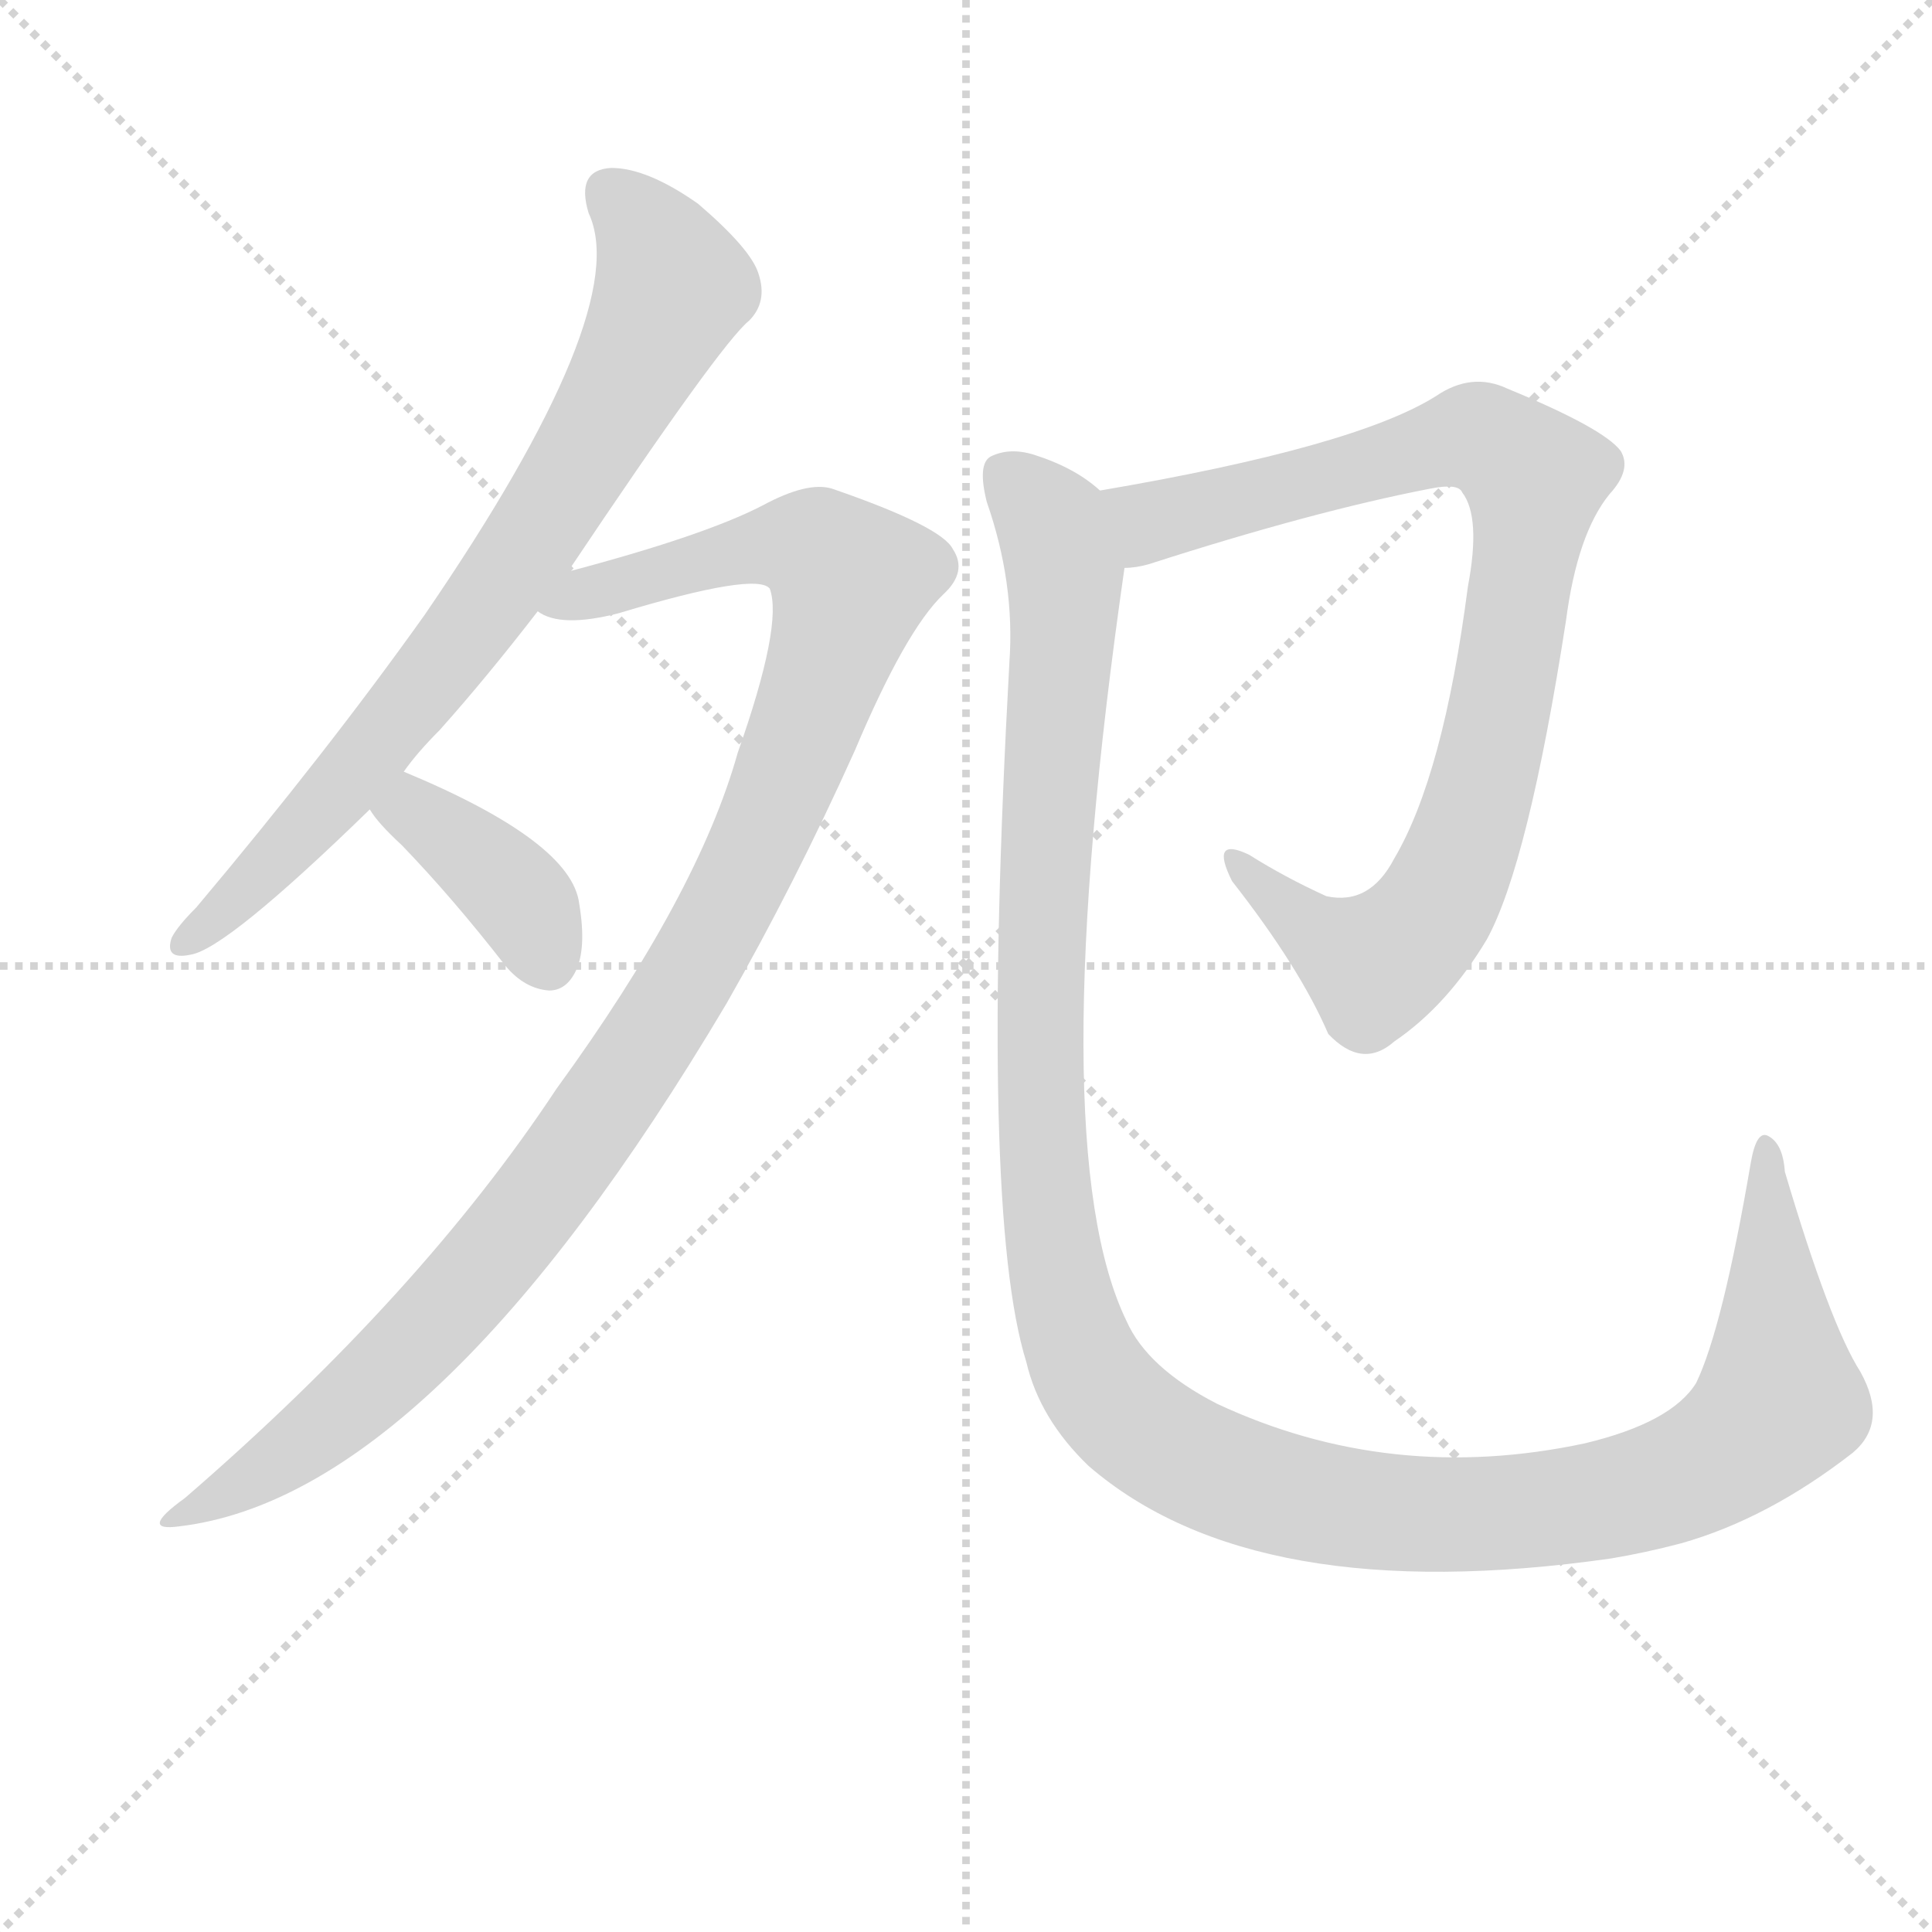
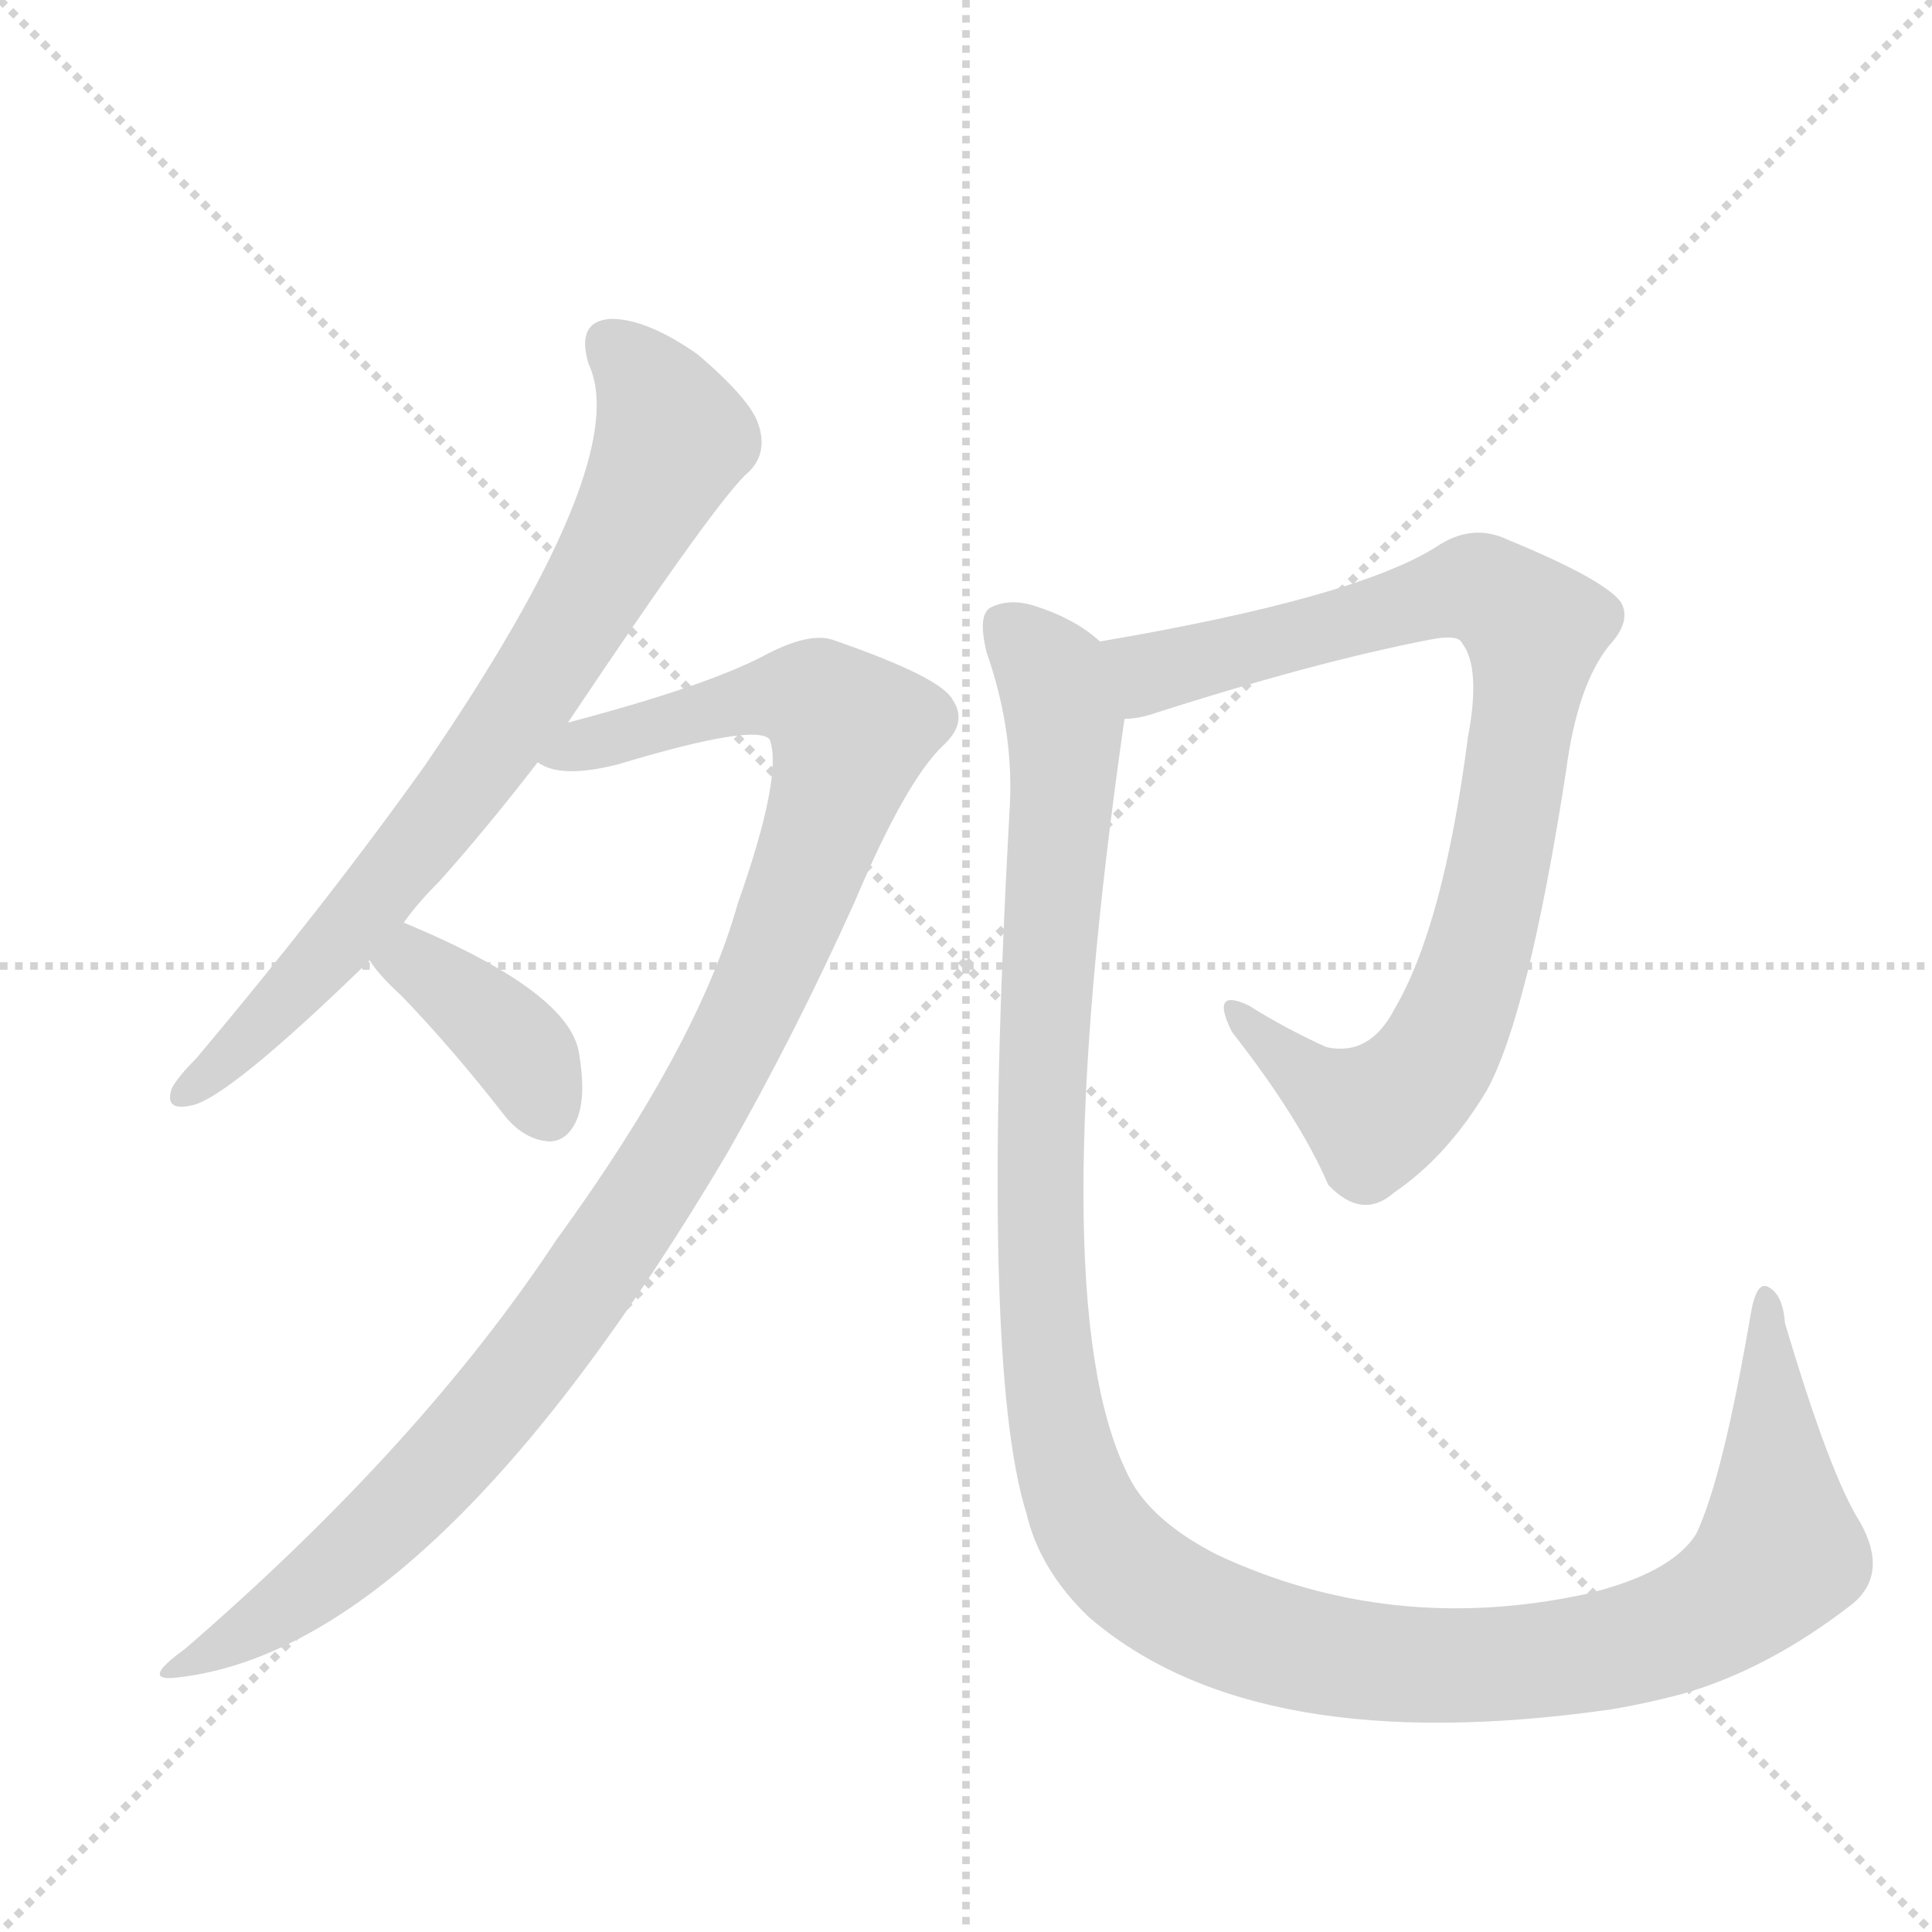
<svg xmlns="http://www.w3.org/2000/svg" version="1.1" viewBox="0 0 1024 1024">
  <g stroke="lightgray" stroke-dasharray="1,1" stroke-width="1" transform="scale(4, 4)">
    <line x1="0" y1="0" x2="256" y2="256" />
    <line x1="256" y1="0" x2="0" y2="256" />
    <line x1="128" y1="0" x2="128" y2="256" />
    <line x1="0" y1="128" x2="256" y2="128" />
  </g>
  <g transform="scale(1, -1) translate(0, -848)">
    <style type="text/css">
      
        @keyframes keyframes0 {
          from {
            stroke: blue;
            stroke-dashoffset: 750;
            stroke-width: 128;
          }
          71% {
            animation-timing-function: step-end;
            stroke: blue;
            stroke-dashoffset: 0;
            stroke-width: 128;
          }
          to {
            stroke: black;
            stroke-width: 1024;
          }
        }
        #make-me-a-hanzi-animation-0 {
          animation: keyframes0 0.86s both;
          animation-delay: 0s;
          animation-timing-function: linear;
        }
      
        @keyframes keyframes1 {
          from {
            stroke: blue;
            stroke-dashoffset: 1048;
            stroke-width: 128;
          }
          77% {
            animation-timing-function: step-end;
            stroke: blue;
            stroke-dashoffset: 0;
            stroke-width: 128;
          }
          to {
            stroke: black;
            stroke-width: 1024;
          }
        }
        #make-me-a-hanzi-animation-1 {
          animation: keyframes1 1.103s both;
          animation-delay: 0.86s;
          animation-timing-function: linear;
        }
      
        @keyframes keyframes2 {
          from {
            stroke: blue;
            stroke-dashoffset: 380;
            stroke-width: 128;
          }
          55% {
            animation-timing-function: step-end;
            stroke: blue;
            stroke-dashoffset: 0;
            stroke-width: 128;
          }
          to {
            stroke: black;
            stroke-width: 1024;
          }
        }
        #make-me-a-hanzi-animation-2 {
          animation: keyframes2 0.559s both;
          animation-delay: 1.963s;
          animation-timing-function: linear;
        }
      
        @keyframes keyframes3 {
          from {
            stroke: blue;
            stroke-dashoffset: 862;
            stroke-width: 128;
          }
          74% {
            animation-timing-function: step-end;
            stroke: blue;
            stroke-dashoffset: 0;
            stroke-width: 128;
          }
          to {
            stroke: black;
            stroke-width: 1024;
          }
        }
        #make-me-a-hanzi-animation-3 {
          animation: keyframes3 0.951s both;
          animation-delay: 2.522s;
          animation-timing-function: linear;
        }
      
        @keyframes keyframes4 {
          from {
            stroke: blue;
            stroke-dashoffset: 1285;
            stroke-width: 128;
          }
          81% {
            animation-timing-function: step-end;
            stroke: blue;
            stroke-dashoffset: 0;
            stroke-width: 128;
          }
          to {
            stroke: black;
            stroke-width: 1024;
          }
        }
        #make-me-a-hanzi-animation-4 {
          animation: keyframes4 1.296s both;
          animation-delay: 3.474s;
          animation-timing-function: linear;
        }
      
    </style>
-     <path d="M 214 439 Q 221 449 233 461 Q 258 489 285 524 L 301 545 Q 382 666 397 678 Q 407 688 402 703 Q 398 716 370 740 Q 343 759 324 759 Q 305 758 312 735 Q 336 684 225 522 Q 173 449 104 367 Q 94 357 91 351 Q 87 339 101 342 Q 120 345 196 419 L 214 439 Z" fill="lightgray" />
-     <path d="M 285 524 Q 297 515 328 523 Q 401 545 408 536 Q 415 517 391 449 Q 370 374 295 271 Q 223 162 98 54 Q 73 36 95 39 Q 230 55 385 316 Q 421 379 453 450 Q 480 514 500 533 Q 513 545 505 557 Q 499 569 441 589 Q 428 593 404 580 Q 373 564 301 545 C 272 537 255 529 285 524 Z" fill="lightgray" />
-     <path d="M 196 419 Q 200 412 213 400 Q 240 372 268 336 Q 278 324 291 323 Q 300 323 305 333 Q 311 345 307 369 Q 303 402 214 439 C 186 451 179 444 196 419 Z" fill="lightgray" />
-     <path d="M 596 547 Q 602 547 609 549 Q 696 577 758 589 Q 773 592 775 587 Q 785 574 778 537 Q 765 437 739 393 Q 726 368 703 373 Q 681 383 662 395 Q 641 405 653 381 Q 689 335 704 300 Q 722 281 739 296 Q 767 315 788 350 Q 810 390 830 519 Q 836 565 853 586 Q 865 599 859 609 Q 850 621 799 642 Q 780 651 761 638 Q 718 611 583 588 C 553 583 567 541 596 547 Z" fill="lightgray" />
-     <path d="M 583 588 Q 570 600 548 607 Q 535 611 525 606 Q 518 602 523 582 Q 538 539 535 497 Q 519 206 544 126 Q 551 96 577 71 Q 665 -5 854 22 Q 872 25 891 30 Q 937 43 982 78 Q 1001 94 986 121 Q 970 146 946 227 Q 945 242 937 246 Q 931 249 928 232 Q 913 144 899 115 Q 886 94 840 83 Q 737 61 645 104 Q 608 123 597 148 Q 552 241 596 547 C 600 577 600 578 583 588 Z" fill="lightgray" />
+     <path d="M 214 359 Q 221 369 233 381 Q 258 409 285 444 L 301 465 Q 382 586 397 598 Q 407 608 402 623 Q 398 636 370 660 Q 343 679 324 679 Q 305 678 312 655 Q 336 604 225 442 Q 173 369 104 287 Q 94 277 91 271 Q 87 259 101 262 Q 120 265 196 339 L 214 359 Z" fill="lightgray" />
+     <path d="M 285 444 Q 297 435 328 443 Q 401 465 408 456 Q 415 437 391 369 Q 370 294 295 191 Q 223 82 98 -26 Q 73 -44 95 -41 Q 230 -25 385 236 Q 421 299 453 370 Q 480 434 500 453 Q 513 465 505 477 Q 499 489 441 509 Q 428 513 404 500 Q 373 484 301 465 C 272 457 255 449 285 444 Z" fill="lightgray" />
+     <path d="M 196 339 Q 200 332 213 320 Q 240 292 268 256 Q 278 244 291 243 Q 300 243 305 253 Q 311 265 307 289 Q 303 322 214 359 C 186 371 179 364 196 339 Z" fill="lightgray" />
+     <path d="M 596 467 Q 602 467 609 469 Q 696 497 758 509 Q 773 512 775 507 Q 785 494 778 457 Q 765 357 739 313 Q 726 288 703 293 Q 681 303 662 315 Q 641 325 653 301 Q 689 255 704 220 Q 722 201 739 216 Q 767 235 788 270 Q 810 310 830 439 Q 836 485 853 506 Q 865 519 859 529 Q 850 541 799 562 Q 780 571 761 558 Q 718 531 583 508 C 553 503 567 461 596 467 Z" fill="lightgray" />
+     <path d="M 583 508 Q 570 520 548 527 Q 535 531 525 526 Q 518 522 523 502 Q 538 459 535 417 Q 519 126 544 46 Q 551 16 577 -9 Q 665 -85 854 -58 Q 872 -55 891 -50 Q 937 -37 982 -2 Q 1001 14 986 41 Q 970 66 946 147 Q 945 162 937 166 Q 931 169 928 152 Q 913 64 899 35 Q 886 14 840 3 Q 737 -19 645 24 Q 608 43 597 68 Q 552 161 596 467 C 600 497 600 498 583 508 Z" fill="lightgray" />
    <clipPath id="make-me-a-hanzi-clip-0">
-       <path d="M 214 439 Q 221 449 233 461 Q 258 489 285 524 L 301 545 Q 382 666 397 678 Q 407 688 402 703 Q 398 716 370 740 Q 343 759 324 759 Q 305 758 312 735 Q 336 684 225 522 Q 173 449 104 367 Q 94 357 91 351 Q 87 339 101 342 Q 120 345 196 419 L 214 439 Z" />
+       <path d="M 214 359 Q 221 369 233 381 Q 258 409 285 444 L 301 465 Q 382 586 397 598 Q 407 608 402 623 Q 398 636 370 660 Q 343 679 324 679 Q 305 678 312 655 Q 336 604 225 442 Q 173 369 104 287 Q 94 277 91 271 Q 87 259 101 262 Q 120 265 196 339 L 214 359 Z" />
    </clipPath>
-     <path clip-path="url(#make-me-a-hanzi-clip-0)" d="M 324 744 L 341 728 L 357 696 L 312 609 L 262 533 L 175 423 L 99 350" fill="none" id="make-me-a-hanzi-animation-0" stroke-dasharray="622 1244" stroke-linecap="round" />
+     <path clip-path="url(#make-me-a-hanzi-clip-0)" d="M 324 664 L 341 648 L 357 616 L 312 529 L 262 453 L 175 343 L 99 270" fill="none" id="make-me-a-hanzi-animation-0" stroke-dasharray="622 1244" stroke-linecap="round" />
    <clipPath id="make-me-a-hanzi-clip-1">
-       <path d="M 285 524 Q 297 515 328 523 Q 401 545 408 536 Q 415 517 391 449 Q 370 374 295 271 Q 223 162 98 54 Q 73 36 95 39 Q 230 55 385 316 Q 421 379 453 450 Q 480 514 500 533 Q 513 545 505 557 Q 499 569 441 589 Q 428 593 404 580 Q 373 564 301 545 C 272 537 255 529 285 524 Z" />
+       <path d="M 285 444 Q 297 435 328 443 Q 401 465 408 456 Q 415 437 391 369 Q 370 294 295 191 Q 223 82 98 -26 Q 73 -44 95 -41 Q 230 -25 385 236 Q 421 299 453 370 Q 480 434 500 453 Q 513 465 505 477 Q 499 489 441 509 Q 428 513 404 500 Q 373 484 301 465 C 272 457 255 449 285 444 Z" />
    </clipPath>
-     <path clip-path="url(#make-me-a-hanzi-clip-1)" d="M 292 527 L 408 559 L 433 557 L 451 540 L 424 455 L 388 373 L 359 318 L 300 231 L 203 119 L 145 72 L 99 46" fill="none" id="make-me-a-hanzi-animation-1" stroke-dasharray="920 1840" stroke-linecap="round" />
+     <path clip-path="url(#make-me-a-hanzi-clip-1)" d="M 292 447 L 408 479 L 433 477 L 451 460 L 424 375 L 388 293 L 359 238 L 300 151 L 203 39 L 145 -8 L 99 -34" fill="none" id="make-me-a-hanzi-animation-1" stroke-dasharray="920 1840" stroke-linecap="round" />
    <clipPath id="make-me-a-hanzi-clip-2">
-       <path d="M 196 419 Q 200 412 213 400 Q 240 372 268 336 Q 278 324 291 323 Q 300 323 305 333 Q 311 345 307 369 Q 303 402 214 439 C 186 451 179 444 196 419 Z" />
+       <path d="M 196 339 Q 200 332 213 320 Q 240 292 268 256 Q 278 244 291 243 Q 300 243 305 253 Q 311 265 307 289 Q 303 322 214 359 C 186 371 179 364 196 339 Z" />
    </clipPath>
-     <path clip-path="url(#make-me-a-hanzi-clip-2)" d="M 205 420 L 220 418 L 270 378 L 291 338" fill="none" id="make-me-a-hanzi-animation-2" stroke-dasharray="252 504" stroke-linecap="round" />
+     <path clip-path="url(#make-me-a-hanzi-clip-2)" d="M 205 340 L 220 338 L 270 298 L 291 258" fill="none" id="make-me-a-hanzi-animation-2" stroke-dasharray="252 504" stroke-linecap="round" />
    <clipPath id="make-me-a-hanzi-clip-3">
-       <path d="M 596 547 Q 602 547 609 549 Q 696 577 758 589 Q 773 592 775 587 Q 785 574 778 537 Q 765 437 739 393 Q 726 368 703 373 Q 681 383 662 395 Q 641 405 653 381 Q 689 335 704 300 Q 722 281 739 296 Q 767 315 788 350 Q 810 390 830 519 Q 836 565 853 586 Q 865 599 859 609 Q 850 621 799 642 Q 780 651 761 638 Q 718 611 583 588 C 553 583 567 541 596 547 Z" />
+       <path d="M 596 467 Q 602 467 609 469 Q 696 497 758 509 Q 773 512 775 507 Q 785 494 778 457 Q 765 357 739 313 Q 726 288 703 293 Q 681 303 662 315 Q 641 325 653 301 Q 689 255 704 220 Q 722 201 739 216 Q 767 235 788 270 Q 810 310 830 439 Q 836 485 853 506 Q 865 519 859 529 Q 850 541 799 562 Q 780 571 761 558 Q 718 531 583 508 C 553 503 567 461 596 467 Z" />
    </clipPath>
-     <path clip-path="url(#make-me-a-hanzi-clip-3)" d="M 595 584 L 612 571 L 779 617 L 813 594 L 794 468 L 778 406 L 757 361 L 728 336 L 680 366 L 655 390" fill="none" id="make-me-a-hanzi-animation-3" stroke-dasharray="734 1468" stroke-linecap="round" />
+     <path clip-path="url(#make-me-a-hanzi-clip-3)" d="M 595 504 L 612 491 L 779 537 L 813 514 L 794 388 L 778 326 L 757 281 L 728 256 L 680 286 L 655 310" fill="none" id="make-me-a-hanzi-animation-3" stroke-dasharray="734 1468" stroke-linecap="round" />
    <clipPath id="make-me-a-hanzi-clip-4">
-       <path d="M 583 588 Q 570 600 548 607 Q 535 611 525 606 Q 518 602 523 582 Q 538 539 535 497 Q 519 206 544 126 Q 551 96 577 71 Q 665 -5 854 22 Q 872 25 891 30 Q 937 43 982 78 Q 1001 94 986 121 Q 970 146 946 227 Q 945 242 937 246 Q 931 249 928 232 Q 913 144 899 115 Q 886 94 840 83 Q 737 61 645 104 Q 608 123 597 148 Q 552 241 596 547 C 600 577 600 578 583 588 Z" />
+       <path d="M 583 508 Q 570 520 548 527 Q 535 531 525 526 Q 518 522 523 502 Q 538 459 535 417 Q 519 126 544 46 Q 551 16 577 -9 Q 665 -85 854 -58 Q 872 -55 891 -50 Q 937 -37 982 -2 Q 1001 14 986 41 Q 970 66 946 147 Q 945 162 937 166 Q 931 169 928 152 Q 913 64 899 35 Q 886 14 840 3 Q 737 -19 645 24 Q 608 43 597 68 Q 552 161 596 467 C 600 497 600 498 583 508 Z" />
    </clipPath>
-     <path clip-path="url(#make-me-a-hanzi-clip-4)" d="M 533 597 L 555 575 L 565 545 L 551 336 L 556 199 L 570 137 L 595 98 L 630 74 L 663 61 L 749 45 L 821 48 L 898 68 L 930 89 L 943 105 L 937 239" fill="none" id="make-me-a-hanzi-animation-4" stroke-dasharray="1157 2314" stroke-linecap="round" />
+     <path clip-path="url(#make-me-a-hanzi-clip-4)" d="M 533 517 L 555 495 L 565 465 L 551 256 L 556 119 L 570 57 L 595 18 L 630 -6 L 663 -19 L 749 -35 L 821 -32 L 898 -12 L 930 9 L 943 25 L 937 159" fill="none" id="make-me-a-hanzi-animation-4" stroke-dasharray="1157 2314" stroke-linecap="round" />
  </g>
</svg>
